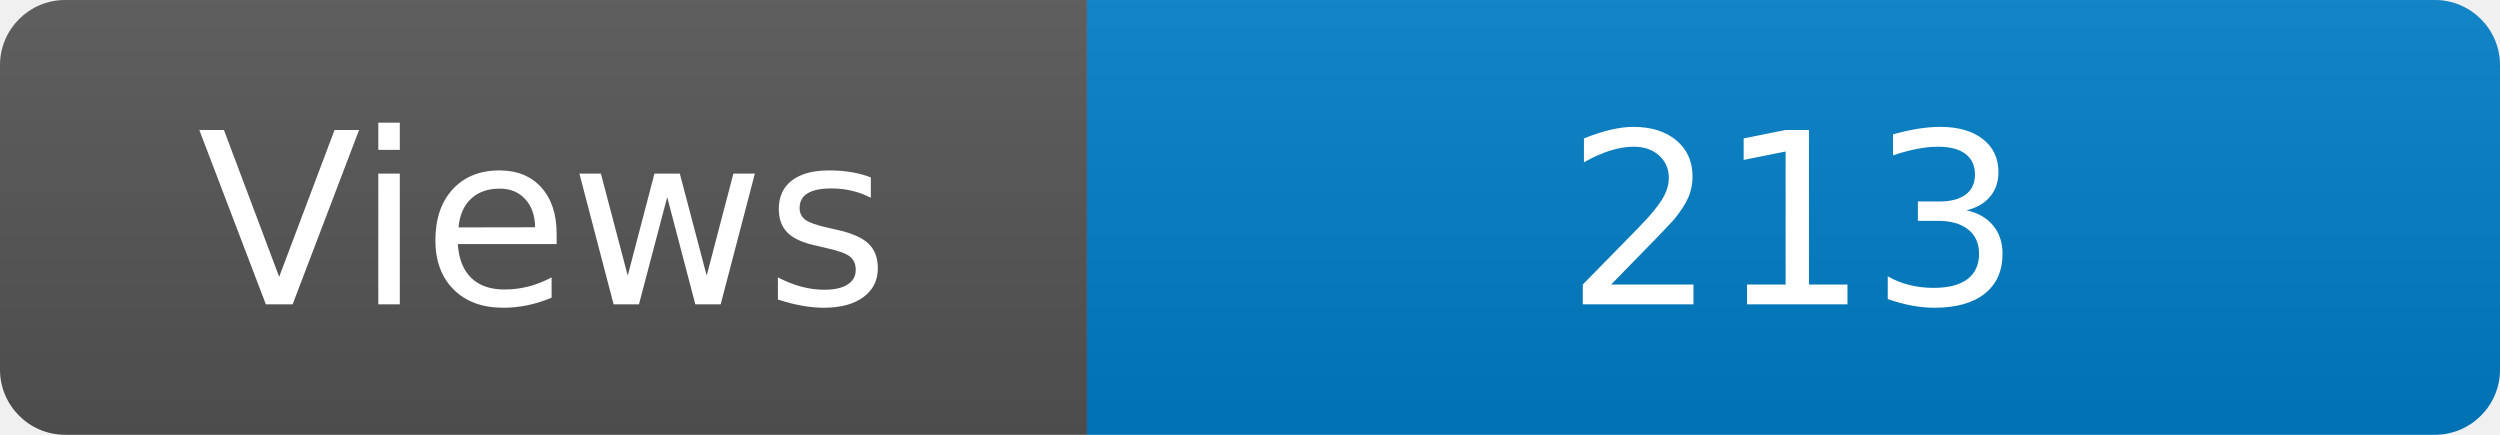
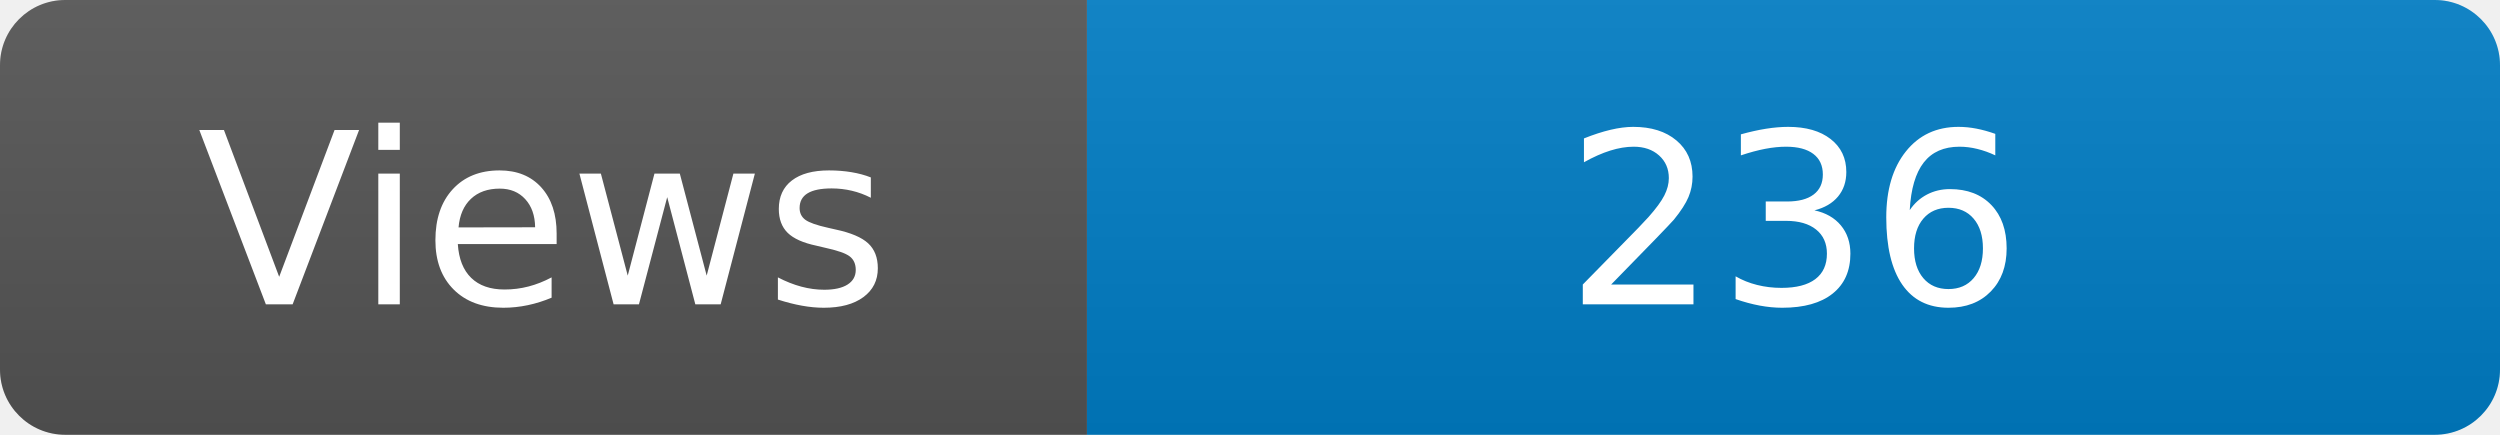
<svg xmlns="http://www.w3.org/2000/svg" width="115" height="20" role="img" aria-label="Maintained?: yes">
  <linearGradient id="s" x2="0" y2="100%">
    <stop offset="0" stop-color="#bbb" stop-opacity=".1" />
    <stop offset="1" stop-opacity=".1" />
  </linearGradient>
  <clipPath id="r">
    <rect width="115" height="20" rx="3" fill="#fff" />
  </clipPath>
  <g clip-path="url(#r)">
    <rect width="50" height="20" fill="#555" />
    <rect x="50" width="160" height="20" fill="#007ec6" />
    <rect width="115" height="20" fill="url(#s)" />
  </g>
  <g fill="#fff" text-anchor="middle" font-family="Verdana,Geneva,DejaVu Sans,sans-serif" font-size="110">
    <text x="250" y="140" transform="scale(.1)" fill="#fff">Views</text>
-     <text x="825" y="140" transform="scale(.1)" fill="#fff">213</text>
+     <text x="825" y="140" transform="scale(.1)" fill="#fff">236</text>
  </g>
</svg>
